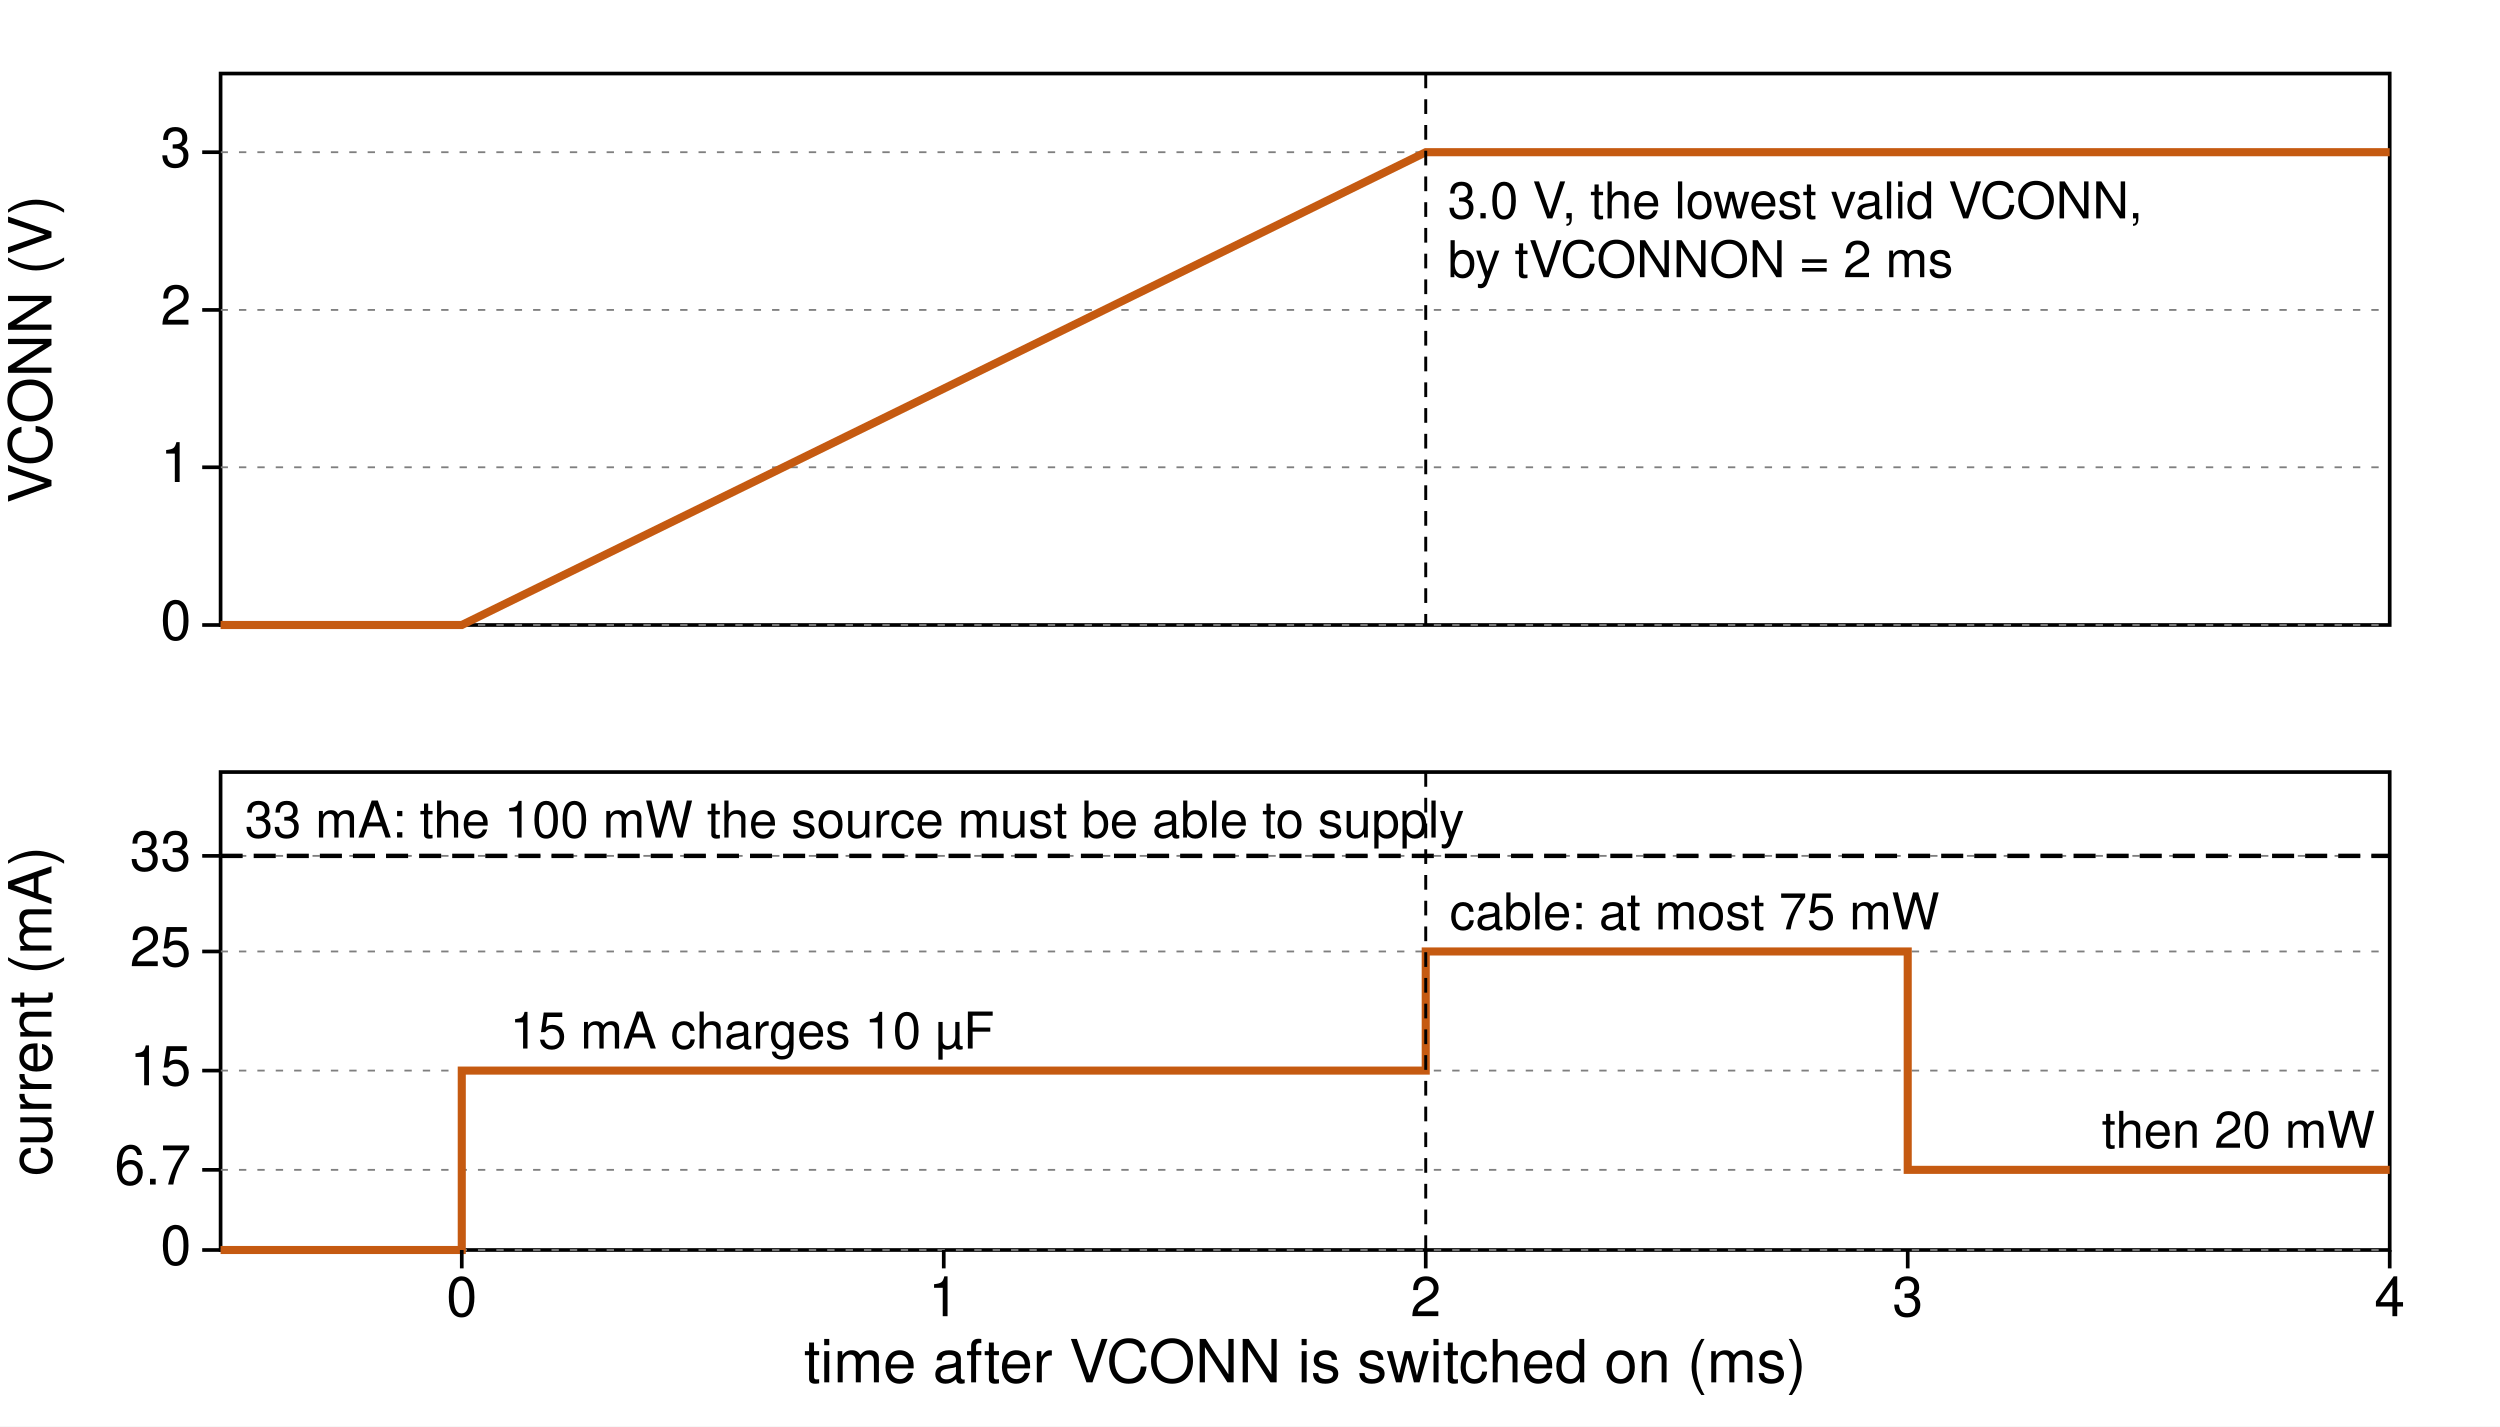
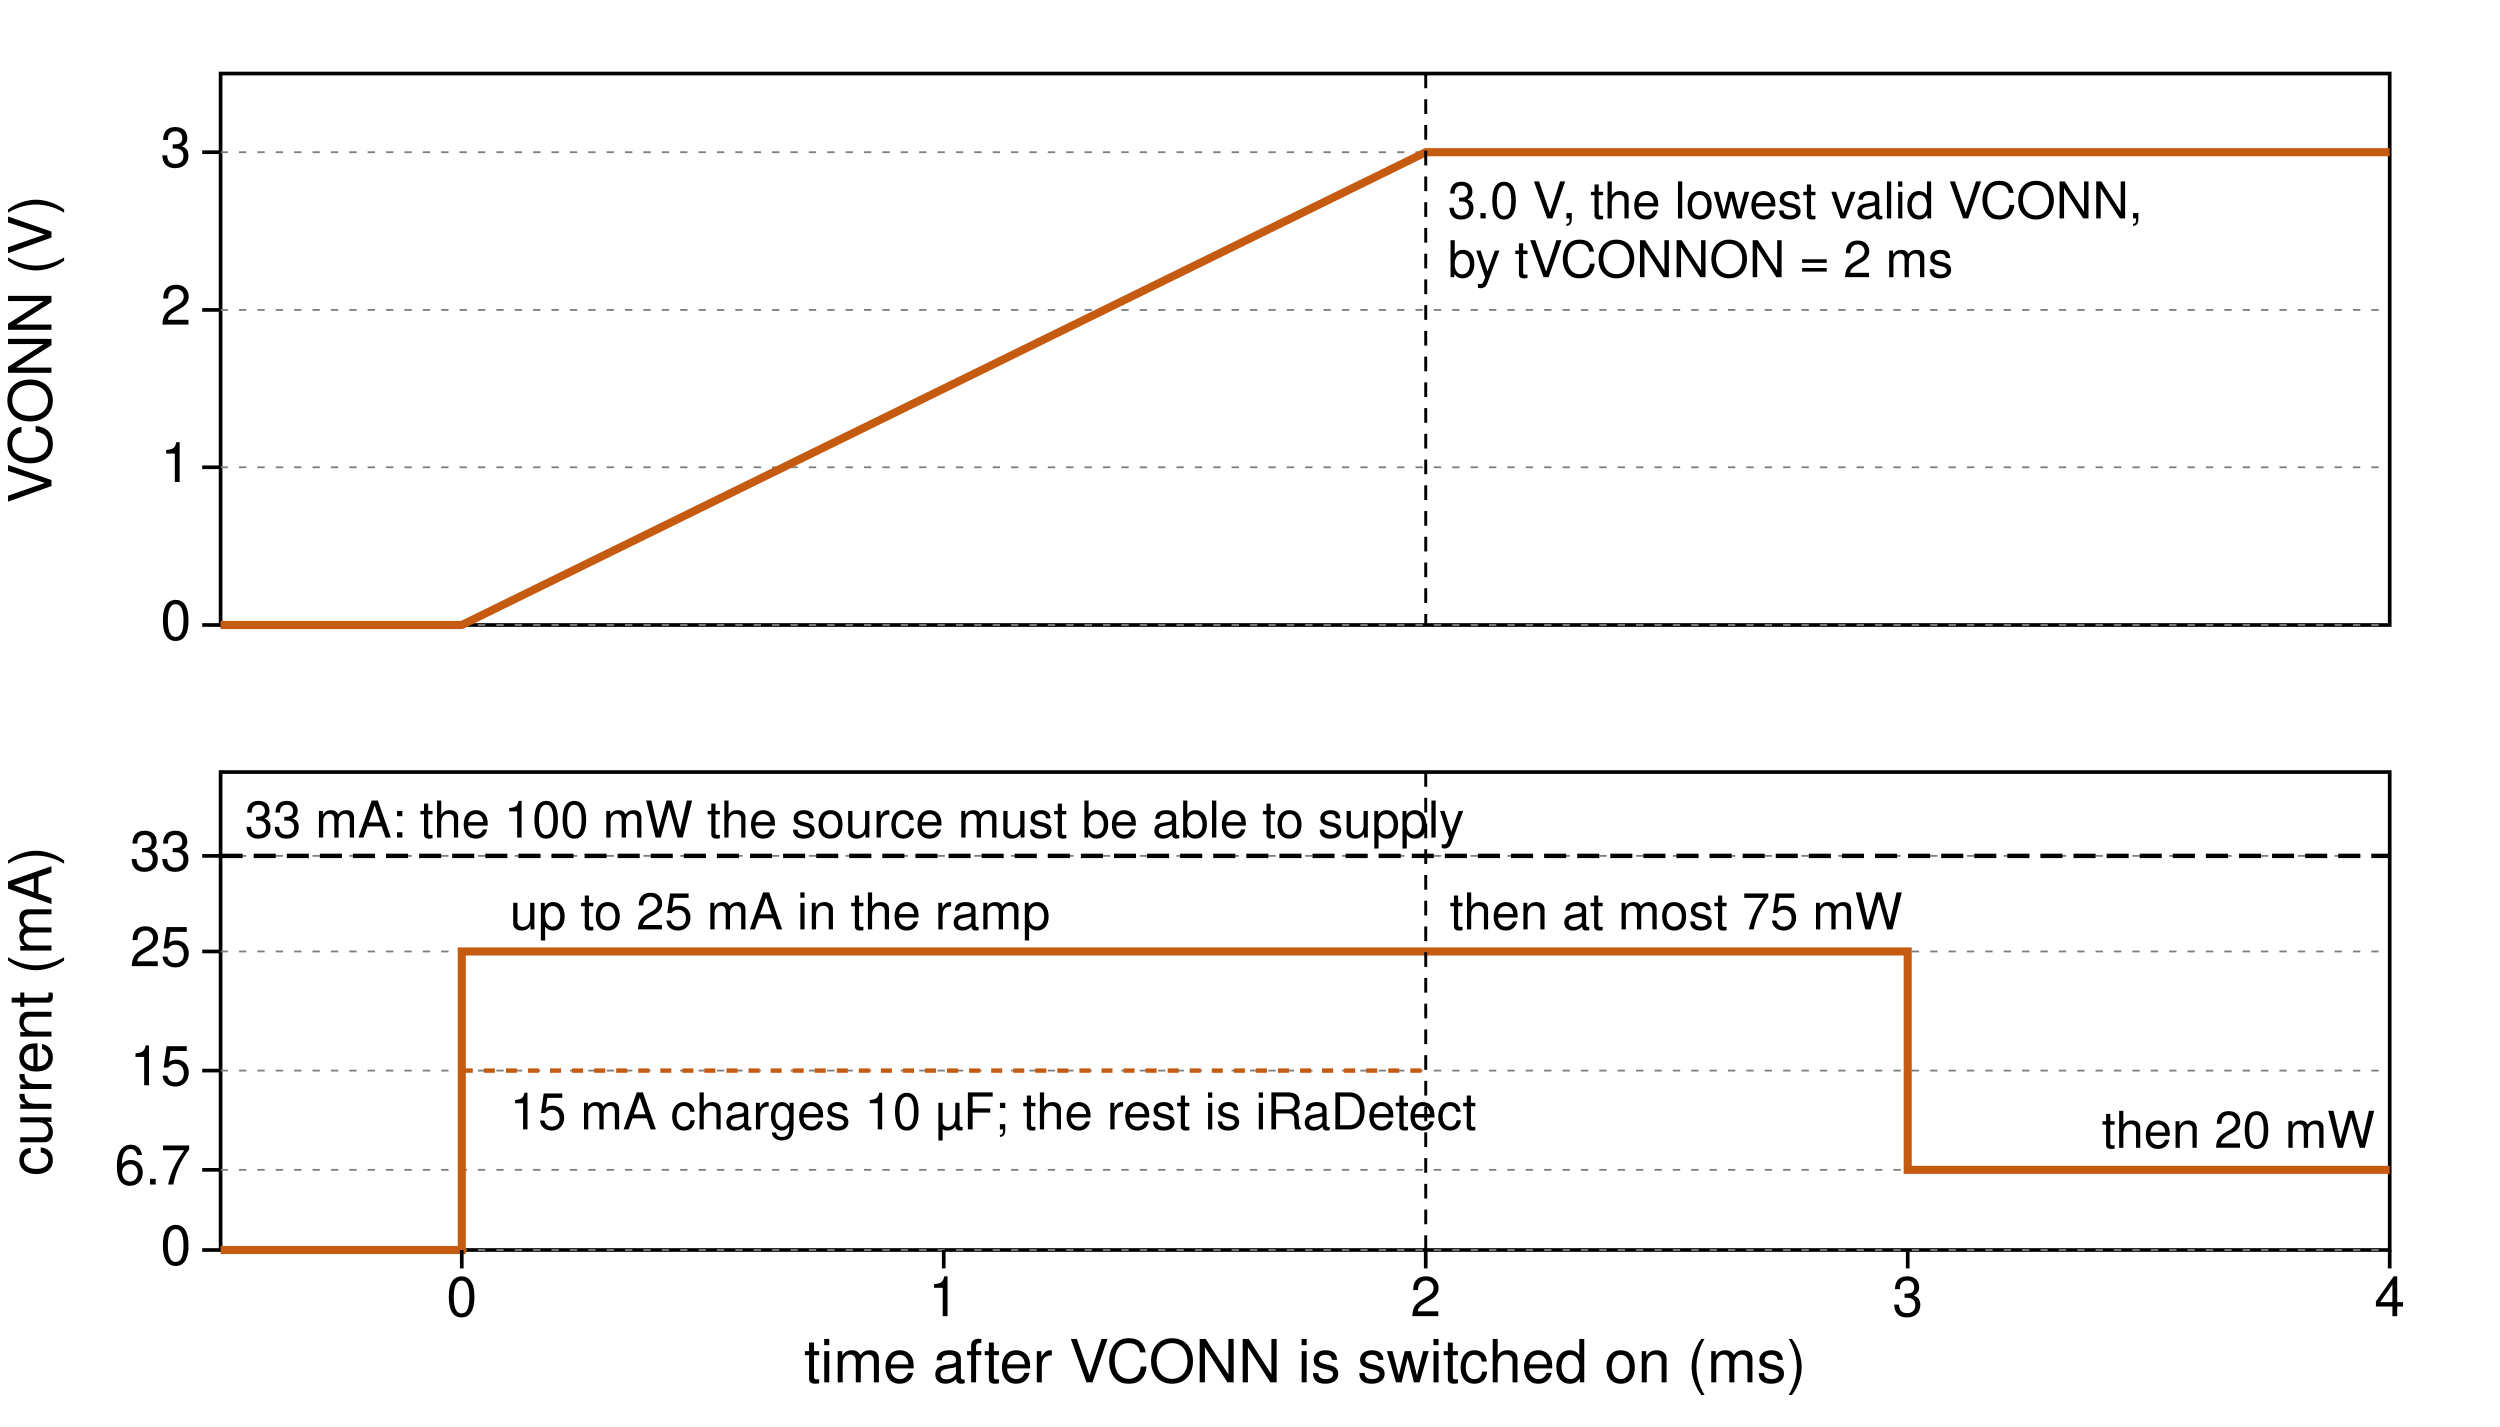
<svg xmlns="http://www.w3.org/2000/svg" width="680" height="388" viewBox="0 0 680 388">
  <defs>
    <marker id="arr" viewBox="0 0 10 10" refX="9" refY="5" markerWidth="7" markerHeight="7" orient="auto-start-reverse">
      <path d="M0,0 L10,5 L0,10 z" fill="#000000" />
    </marker>
  </defs>
  <rect width="680" height="388" fill="#ffffff" />
  <rect x="60.0" y="20.0" width="590.0" height="150.0" rx="0" fill="none" stroke="#000000" stroke-width="1.0" />
  <rect x="60.0" y="210.0" width="590.0" height="130.0" rx="0" fill="none" stroke="#000000" stroke-width="1.0" />
  <line x1="60.0" y1="170.0" x2="650.0" y2="170.0" stroke="#7f7f7f" stroke-width="0.5" stroke-dasharray="2,3" />
  <line x1="55.0" y1="170.0" x2="60.0" y2="170.0" stroke="#000000" stroke-width="1.0" />
  <text x="52.0" y="174.0" font-family="Helvetica, Arial, sans-serif" font-size="15.0" text-anchor="end" font-weight="normal" fill="#000000">0</text>
  <line x1="60.0" y1="127.1" x2="650.0" y2="127.1" stroke="#7f7f7f" stroke-width="0.5" stroke-dasharray="2,3" />
  <line x1="55.0" y1="127.1" x2="60.0" y2="127.1" stroke="#000000" stroke-width="1.0" />
  <text x="52.0" y="131.1" font-family="Helvetica, Arial, sans-serif" font-size="15.0" text-anchor="end" font-weight="normal" fill="#000000">1</text>
  <line x1="60.0" y1="84.3" x2="650.0" y2="84.3" stroke="#7f7f7f" stroke-width="0.5" stroke-dasharray="2,3" />
  <line x1="55.0" y1="84.3" x2="60.0" y2="84.3" stroke="#000000" stroke-width="1.0" />
  <text x="52.0" y="88.3" font-family="Helvetica, Arial, sans-serif" font-size="15.0" text-anchor="end" font-weight="normal" fill="#000000">2</text>
  <line x1="60.0" y1="41.4" x2="650.0" y2="41.4" stroke="#7f7f7f" stroke-width="0.5" stroke-dasharray="2,3" />
  <line x1="55.0" y1="41.4" x2="60.0" y2="41.4" stroke="#000000" stroke-width="1.0" />
  <text x="52.0" y="45.4" font-family="Helvetica, Arial, sans-serif" font-size="15.0" text-anchor="end" font-weight="normal" fill="#000000">3</text>
  <text x="14.0" y="95.0" font-family="Helvetica, Arial, sans-serif" font-size="16.2" text-anchor="middle" font-weight="normal" fill="#000000" transform="rotate(-90 14.0 95.0)">VCONN (V)</text>
  <line x1="60.0" y1="340.0" x2="650.0" y2="340.0" stroke="#7f7f7f" stroke-width="0.5" stroke-dasharray="2,3" />
  <line x1="55.0" y1="340.0" x2="60.0" y2="340.0" stroke="#000000" stroke-width="1.0" />
  <text x="52.0" y="344.0" font-family="Helvetica, Arial, sans-serif" font-size="15.0" text-anchor="end" font-weight="normal" fill="#000000">0</text>
  <line x1="60.0" y1="318.2" x2="650.0" y2="318.2" stroke="#7f7f7f" stroke-width="0.5" stroke-dasharray="2,3" />
  <line x1="55.0" y1="318.2" x2="60.0" y2="318.2" stroke="#000000" stroke-width="1.0" />
  <text x="52.0" y="322.2" font-family="Helvetica, Arial, sans-serif" font-size="15.0" text-anchor="end" font-weight="normal" fill="#000000">6.7</text>
  <line x1="60.0" y1="291.2" x2="650.0" y2="291.2" stroke="#7f7f7f" stroke-width="0.5" stroke-dasharray="2,3" />
  <line x1="55.0" y1="291.2" x2="60.0" y2="291.2" stroke="#000000" stroke-width="1.0" />
  <text x="52.0" y="295.2" font-family="Helvetica, Arial, sans-serif" font-size="15.0" text-anchor="end" font-weight="normal" fill="#000000">15</text>
  <line x1="60.0" y1="258.8" x2="650.0" y2="258.8" stroke="#7f7f7f" stroke-width="0.5" stroke-dasharray="2,3" />
  <line x1="55.0" y1="258.8" x2="60.0" y2="258.8" stroke="#000000" stroke-width="1.0" />
  <text x="52.0" y="262.8" font-family="Helvetica, Arial, sans-serif" font-size="15.0" text-anchor="end" font-weight="normal" fill="#000000">25</text>
  <line x1="60.0" y1="232.8" x2="650.0" y2="232.8" stroke="#7f7f7f" stroke-width="0.5" stroke-dasharray="2,3" />
  <line x1="55.0" y1="232.8" x2="60.0" y2="232.8" stroke="#000000" stroke-width="1.0" />
  <text x="52.0" y="236.8" font-family="Helvetica, Arial, sans-serif" font-size="15.0" text-anchor="end" font-weight="normal" fill="#000000">33</text>
  <text x="14.0" y="275.0" font-family="Helvetica, Arial, sans-serif" font-size="16.2" text-anchor="middle" font-weight="normal" fill="#000000" transform="rotate(-90 14.0 275.0)">current (mA)</text>
  <polyline points="60.0,170.0 125.6,170.0 387.8,41.4 650.0,41.4" fill="none" stroke="#c55a11" stroke-width="2.2" />
  <line x1="60.0" y1="232.8" x2="650.0" y2="232.8" stroke="#000000" stroke-width="1.2" stroke-dasharray="6,3" />
-   <polyline points="60.0,340.0 125.6,340.0 125.6,291.2 387.8,291.2 387.8,258.8 518.9,258.8 518.9,318.2 650.0,318.2" fill="none" stroke="#c55a11" stroke-width="2.2" />
+   <polyline points="125.6,291.2 387.8,291.2" fill="none" stroke="#c55a11" stroke-width="1.2" stroke-dasharray="3,3" />
+   <polyline points="60.0,340.0 125.6,340.0 125.6,258.8 387.8,258.8 518.9,258.8 518.9,318.2 650.0,318.2" fill="none" stroke="#c55a11" stroke-width="2.2" />
  <line x1="387.8" y1="20.0" x2="387.8" y2="170.0" stroke="#000000" stroke-width="0.8" stroke-dasharray="4,3" />
  <line x1="387.8" y1="210.0" x2="387.8" y2="340.0" stroke="#000000" stroke-width="0.8" stroke-dasharray="4,3" />
  <text x="393.8" y="59.4" font-family="Helvetica, Arial, sans-serif" font-size="13.8" text-anchor="start" font-weight="normal" fill="#000000">3.0 V, the lowest valid VCONN,</text>
  <text x="393.8" y="75.4" font-family="Helvetica, Arial, sans-serif" font-size="13.8" text-anchor="start" font-weight="normal" fill="#000000">by tVCONNON = 2 ms</text>
-   <text x="138.7" y="285.2" font-family="Helvetica, Arial, sans-serif" font-size="13.8" text-anchor="start" font-weight="normal" fill="#000000">15 mA charges 10 µF</text>
+   <text x="138.7" y="252.8" font-family="Helvetica, Arial, sans-serif" font-size="13.8" text-anchor="start" font-weight="normal" fill="#000000">up to 25 mA in the ramp</text>
+   <text x="138.7" y="307.2" font-family="Helvetica, Arial, sans-serif" font-size="13.8" text-anchor="start" font-weight="normal" fill="#000000">15 mA charges 10 µF; the rest is iRaDetect</text>
  <text x="66.6" y="227.8" font-family="Helvetica, Arial, sans-serif" font-size="13.8" text-anchor="start" font-weight="normal" fill="#000000">33 mA: the 100 mW the source must be able to supply</text>
-   <text x="394.3" y="252.8" font-family="Helvetica, Arial, sans-serif" font-size="13.8" text-anchor="start" font-weight="normal" fill="#000000">cable: at most 75 mW</text>
+   <text x="394.3" y="252.8" font-family="Helvetica, Arial, sans-serif" font-size="13.8" text-anchor="start" font-weight="normal" fill="#000000">then at most 75 mW</text>
  <text x="646.0" y="312.2" font-family="Helvetica, Arial, sans-serif" font-size="13.8" text-anchor="end" font-weight="normal" fill="#000000">then 20 mW</text>
  <line x1="125.6" y1="340.0" x2="125.6" y2="345.0" stroke="#000000" stroke-width="1.0" />
  <text x="125.6" y="358.0" font-family="Helvetica, Arial, sans-serif" font-size="15.0" text-anchor="middle" font-weight="normal" fill="#000000">0</text>
  <line x1="256.7" y1="340.0" x2="256.7" y2="345.0" stroke="#000000" stroke-width="1.0" />
  <text x="256.7" y="358.0" font-family="Helvetica, Arial, sans-serif" font-size="15.0" text-anchor="middle" font-weight="normal" fill="#000000">1</text>
  <line x1="387.8" y1="340.0" x2="387.8" y2="345.0" stroke="#000000" stroke-width="1.0" />
  <text x="387.8" y="358.0" font-family="Helvetica, Arial, sans-serif" font-size="15.0" text-anchor="middle" font-weight="normal" fill="#000000">2</text>
  <line x1="518.9" y1="340.0" x2="518.9" y2="345.0" stroke="#000000" stroke-width="1.0" />
  <text x="518.9" y="358.0" font-family="Helvetica, Arial, sans-serif" font-size="15.0" text-anchor="middle" font-weight="normal" fill="#000000">3</text>
  <line x1="650.0" y1="340.0" x2="650.0" y2="345.0" stroke="#000000" stroke-width="1.0" />
  <text x="650.0" y="358.0" font-family="Helvetica, Arial, sans-serif" font-size="15.0" text-anchor="middle" font-weight="normal" fill="#000000">4</text>
  <text x="355.0" y="376.0" font-family="Helvetica, Arial, sans-serif" font-size="16.2" text-anchor="middle" font-weight="normal" fill="#000000">time after VCONN is switched on (ms)</text>
</svg>
